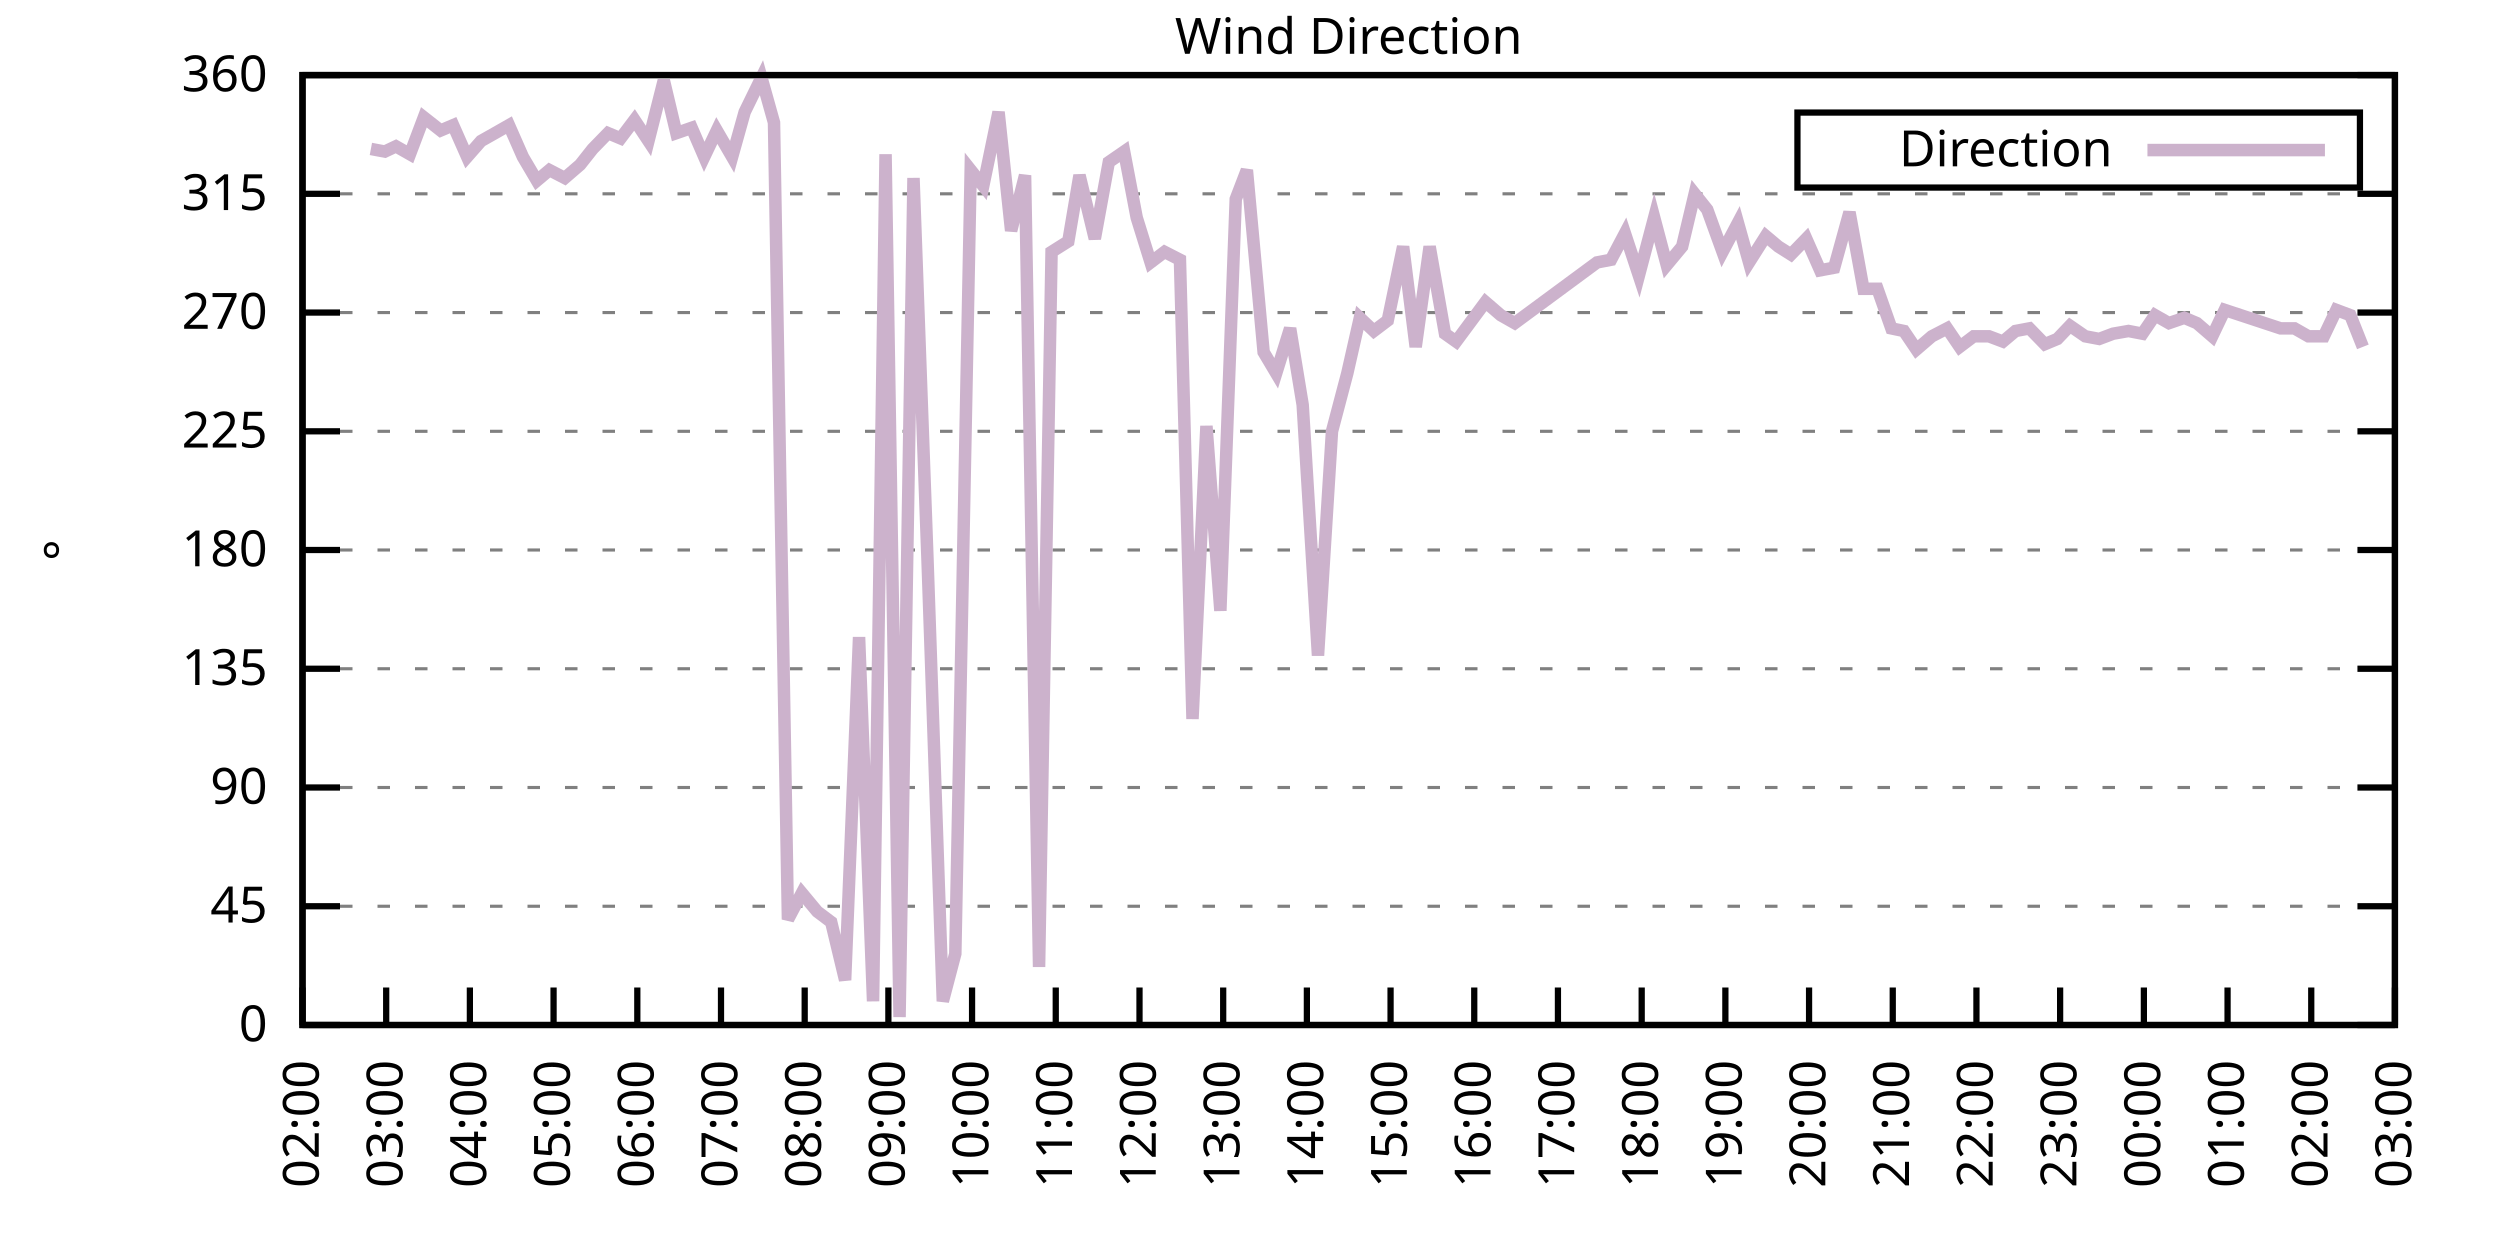
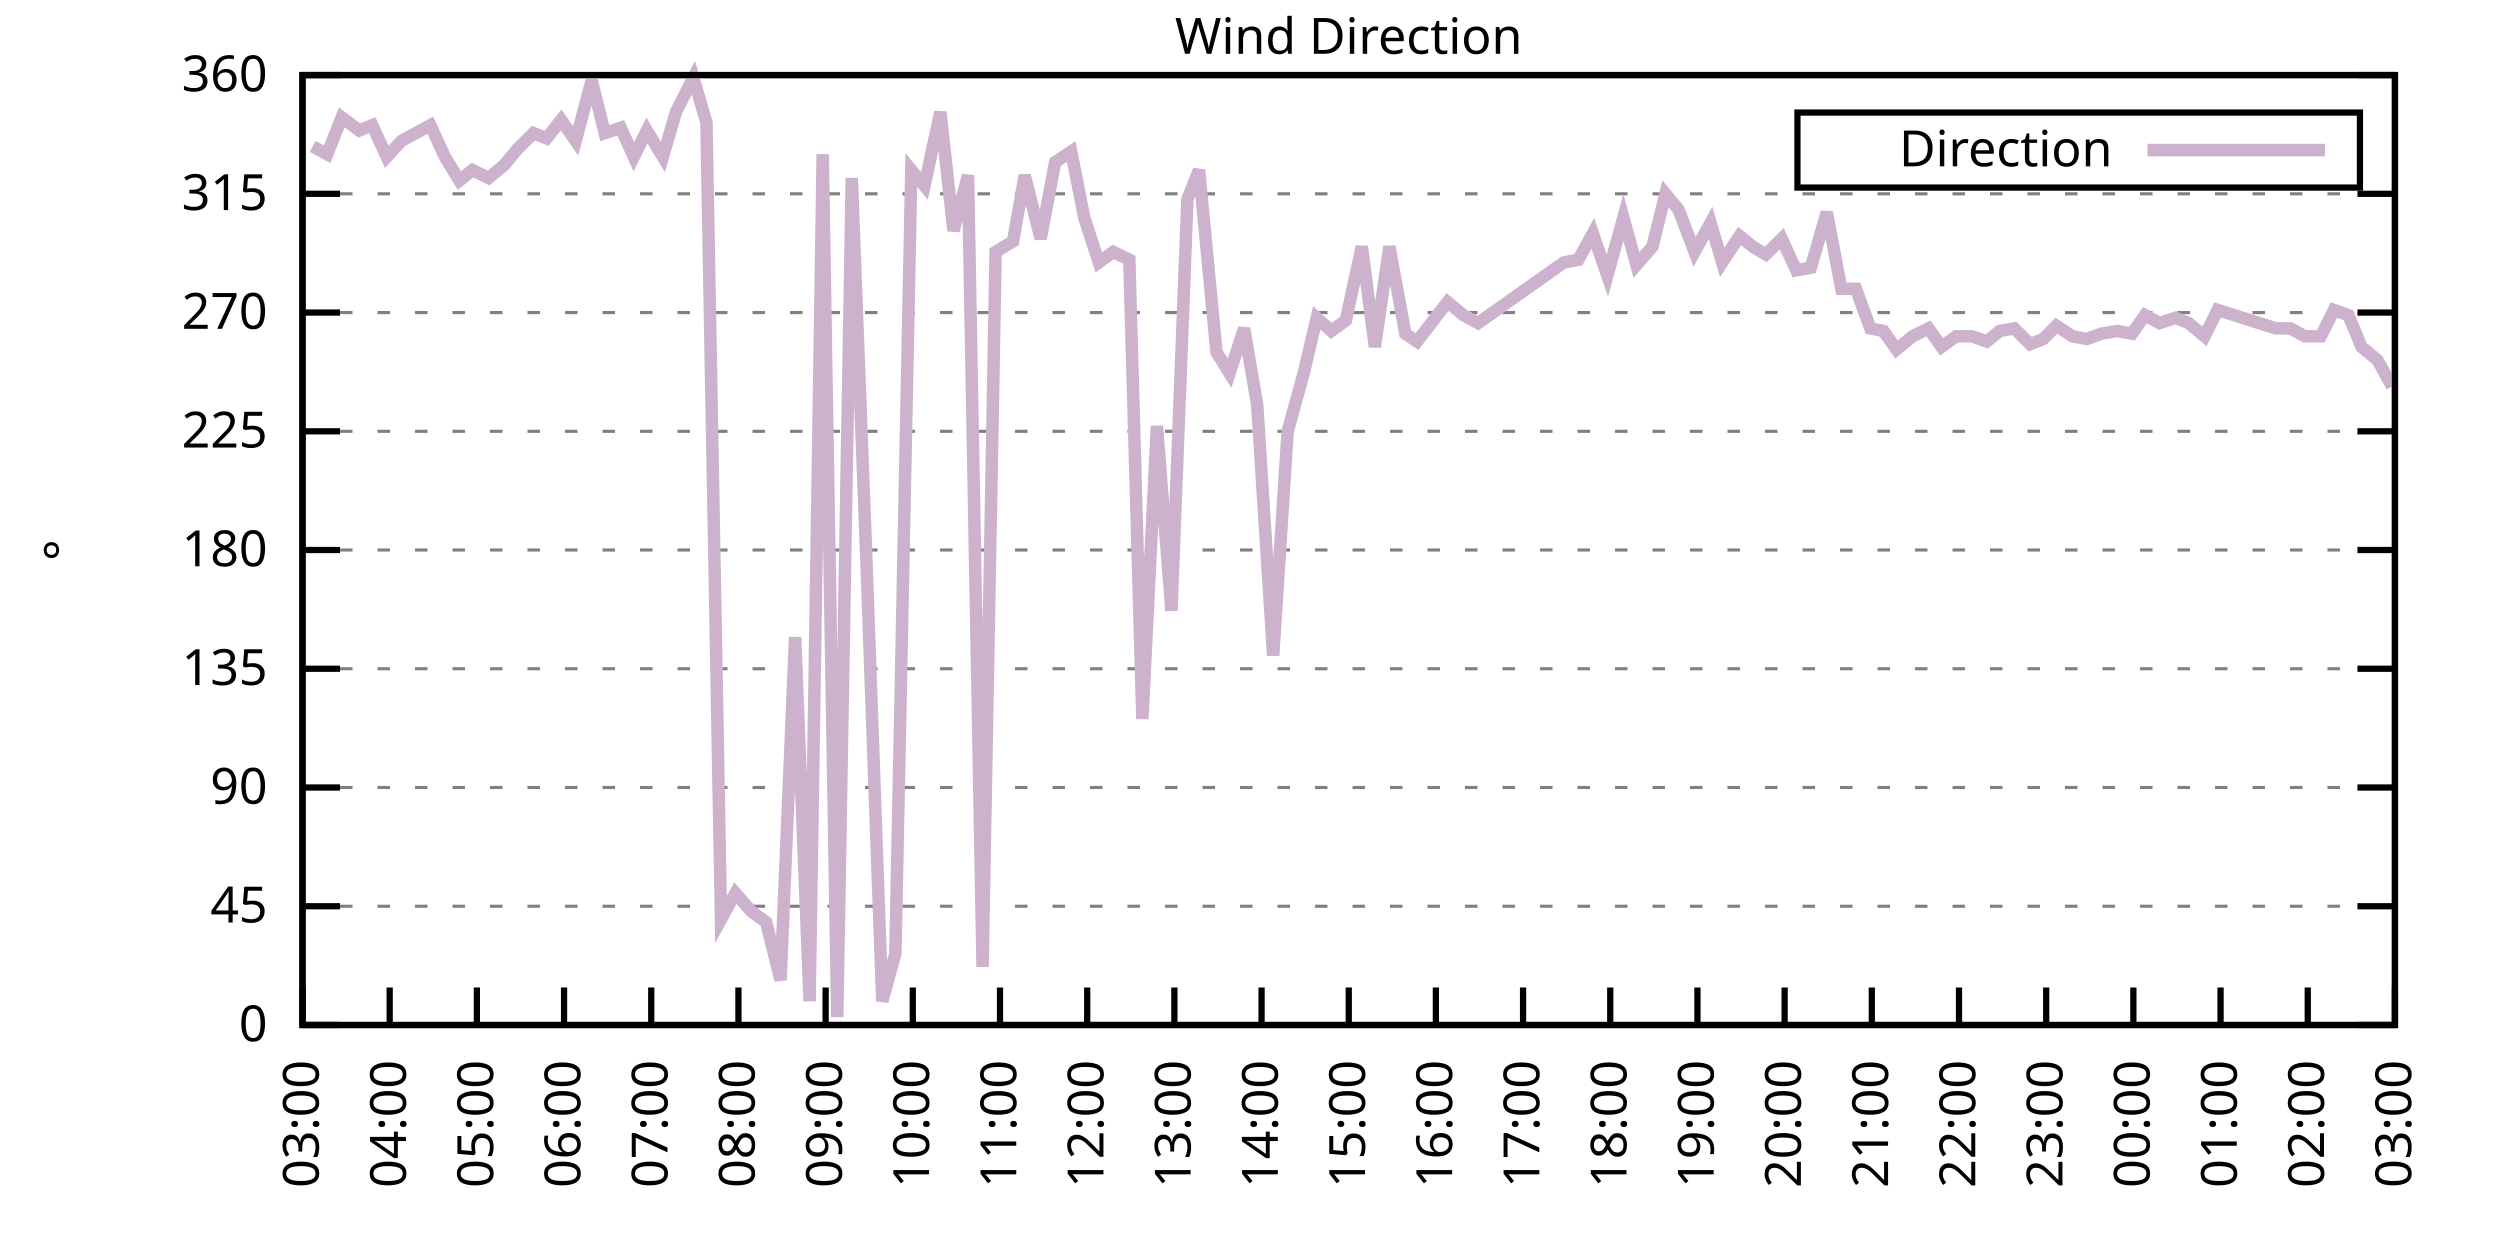
<svg xmlns="http://www.w3.org/2000/svg" xmlns:xlink="http://www.w3.org/1999/xlink" width="400" height="200" viewBox="0 0 400 200">
  <g id="gnuplot_canvas">
    <rect x="0" y="0" width="400" height="200" fill="none" />
    <defs>
      <circle id="gpDot" r="0.5" stroke-width="0.5" stroke="currentColor" />
      <path id="gpPt0" stroke-width="0.333" stroke="currentColor" d="M-1,0 h2 M0,-1 v2" />
      <path id="gpPt1" stroke-width="0.333" stroke="currentColor" d="M-1,-1 L1,1 M1,-1 L-1,1" />
      <path id="gpPt2" stroke-width="0.333" stroke="currentColor" d="M-1,0 L1,0 M0,-1 L0,1 M-1,-1 L1,1 M-1,1 L1,-1" />
      <rect id="gpPt3" stroke-width="0.333" stroke="currentColor" x="-1" y="-1" width="2" height="2" />
      <rect id="gpPt4" stroke-width="0.333" stroke="currentColor" fill="currentColor" x="-1" y="-1" width="2" height="2" />
      <circle id="gpPt5" stroke-width="0.333" stroke="currentColor" cx="0" cy="0" r="1" />
      <use xlink:href="#gpPt5" id="gpPt6" fill="currentColor" stroke="none" />
      <path id="gpPt7" stroke-width="0.333" stroke="currentColor" d="M0,-1.33 L-1.33,0.67 L1.33,0.67 z" />
      <use xlink:href="#gpPt7" id="gpPt8" fill="currentColor" stroke="none" />
      <use xlink:href="#gpPt7" id="gpPt9" stroke="currentColor" transform="rotate(180)" />
      <use xlink:href="#gpPt9" id="gpPt10" fill="currentColor" stroke="none" />
      <use xlink:href="#gpPt3" id="gpPt11" stroke="currentColor" transform="rotate(45)" />
      <use xlink:href="#gpPt11" id="gpPt12" fill="currentColor" stroke="none" />
      <path id="gpPt13" stroke-width="0.333" stroke="currentColor" d="M0,1.330 L1.265,0.411 L0.782,-1.067 L-0.782,-1.076 L-1.265,0.411 z" />
      <use xlink:href="#gpPt13" id="gpPt14" fill="currentColor" stroke="none" />
      <filter id="textbox" filterUnits="objectBoundingBox" x="0" y="0" height="1" width="1">
        <feFlood flood-color="white" flood-opacity="1" result="bgnd" />
        <feComposite in="SourceGraphic" in2="bgnd" operator="atop" />
      </filter>
      <filter id="greybox" filterUnits="objectBoundingBox" x="0" y="0" height="1" width="1">
        <feFlood flood-color="lightgrey" flood-opacity="1" result="grey" />
        <feComposite in="SourceGraphic" in2="grey" operator="atop" />
      </filter>
    </defs>
    <g fill="none" color="white" stroke="currentColor" stroke-width="1.00" stroke-linecap="butt" stroke-linejoin="miter">
</g>
    <g fill="none" color="black" stroke="currentColor" stroke-width="1.00" stroke-linecap="butt" stroke-linejoin="miter">
      <g stroke="none" shape-rendering="crispEdges">
        <polygon fill="rgb(255, 255, 255)" points="48.40,164.00 383.18,164.00 383.18,12.02 48.40,12.02 " />
      </g>
    </g>
    <g fill="none" color="black" stroke="currentColor" stroke-width="1.00" stroke-linecap="butt" stroke-linejoin="miter">
</g>
    <g fill="none" color="black" stroke="black" stroke-width="0.50" stroke-linecap="butt" stroke-linejoin="miter">
</g>
    <g fill="none" color="gray" stroke="currentColor" stroke-width="0.50" stroke-linecap="butt" stroke-linejoin="miter">
      <path stroke="gray" stroke-dasharray="2,4" class="gridline" d="M48.40,164.00 L383.19,164.00  " />
    </g>
    <g fill="none" color="gray" stroke="gray" stroke-width="1.00" stroke-linecap="butt" stroke-linejoin="miter">
</g>
    <g fill="none" color="black" stroke="currentColor" stroke-width="1.00" stroke-linecap="butt" stroke-linejoin="miter">
      <path stroke="black" d="M48.40,164.00 L54.40,164.00 M383.19,164.00 L377.19,164.00  " />
      <g transform="translate(42.80,166.60)" stroke="none" fill="black" font-family="Sans" font-size="8.00" text-anchor="end">
        <text>
          <tspan font-family="Sans"> 0</tspan>
        </text>
      </g>
    </g>
    <g fill="none" color="black" stroke="currentColor" stroke-width="1.00" stroke-linecap="butt" stroke-linejoin="miter">
</g>
    <g fill="none" color="black" stroke="black" stroke-width="0.50" stroke-linecap="butt" stroke-linejoin="miter">
</g>
    <g fill="none" color="gray" stroke="currentColor" stroke-width="0.50" stroke-linecap="butt" stroke-linejoin="miter">
      <path stroke="gray" stroke-dasharray="2,4" class="gridline" d="M48.40,145.00 L383.19,145.00  " />
    </g>
    <g fill="none" color="gray" stroke="gray" stroke-width="1.00" stroke-linecap="butt" stroke-linejoin="miter">
</g>
    <g fill="none" color="black" stroke="currentColor" stroke-width="1.00" stroke-linecap="butt" stroke-linejoin="miter">
      <path stroke="black" d="M48.40,145.00 L54.40,145.00 M383.19,145.00 L377.19,145.00  " />
      <g transform="translate(42.80,147.60)" stroke="none" fill="black" font-family="Sans" font-size="8.00" text-anchor="end">
        <text>
          <tspan font-family="Sans"> 45</tspan>
        </text>
      </g>
    </g>
    <g fill="none" color="black" stroke="currentColor" stroke-width="1.00" stroke-linecap="butt" stroke-linejoin="miter">
</g>
    <g fill="none" color="black" stroke="black" stroke-width="0.50" stroke-linecap="butt" stroke-linejoin="miter">
</g>
    <g fill="none" color="gray" stroke="currentColor" stroke-width="0.50" stroke-linecap="butt" stroke-linejoin="miter">
      <path stroke="gray" stroke-dasharray="2,4" class="gridline" d="M48.40,126.00 L383.19,126.00  " />
    </g>
    <g fill="none" color="gray" stroke="gray" stroke-width="1.00" stroke-linecap="butt" stroke-linejoin="miter">
</g>
    <g fill="none" color="black" stroke="currentColor" stroke-width="1.00" stroke-linecap="butt" stroke-linejoin="miter">
      <path stroke="black" d="M48.40,126.00 L54.40,126.00 M383.19,126.00 L377.19,126.00  " />
      <g transform="translate(42.80,128.60)" stroke="none" fill="black" font-family="Sans" font-size="8.00" text-anchor="end">
        <text>
          <tspan font-family="Sans"> 90</tspan>
        </text>
      </g>
    </g>
    <g fill="none" color="black" stroke="currentColor" stroke-width="1.00" stroke-linecap="butt" stroke-linejoin="miter">
</g>
    <g fill="none" color="black" stroke="black" stroke-width="0.50" stroke-linecap="butt" stroke-linejoin="miter">
</g>
    <g fill="none" color="gray" stroke="currentColor" stroke-width="0.50" stroke-linecap="butt" stroke-linejoin="miter">
      <path stroke="gray" stroke-dasharray="2,4" class="gridline" d="M48.40,107.00 L383.19,107.00  " />
    </g>
    <g fill="none" color="gray" stroke="gray" stroke-width="1.00" stroke-linecap="butt" stroke-linejoin="miter">
</g>
    <g fill="none" color="black" stroke="currentColor" stroke-width="1.00" stroke-linecap="butt" stroke-linejoin="miter">
      <path stroke="black" d="M48.40,107.00 L54.40,107.00 M383.19,107.00 L377.19,107.00  " />
      <g transform="translate(42.80,109.60)" stroke="none" fill="black" font-family="Sans" font-size="8.00" text-anchor="end">
        <text>
          <tspan font-family="Sans"> 135</tspan>
        </text>
      </g>
    </g>
    <g fill="none" color="black" stroke="currentColor" stroke-width="1.00" stroke-linecap="butt" stroke-linejoin="miter">
</g>
    <g fill="none" color="black" stroke="black" stroke-width="0.50" stroke-linecap="butt" stroke-linejoin="miter">
</g>
    <g fill="none" color="gray" stroke="currentColor" stroke-width="0.50" stroke-linecap="butt" stroke-linejoin="miter">
      <path stroke="gray" stroke-dasharray="2,4" class="gridline" d="M48.40,88.00 L383.19,88.00  " />
    </g>
    <g fill="none" color="gray" stroke="gray" stroke-width="1.00" stroke-linecap="butt" stroke-linejoin="miter">
</g>
    <g fill="none" color="black" stroke="currentColor" stroke-width="1.00" stroke-linecap="butt" stroke-linejoin="miter">
      <path stroke="black" d="M48.40,88.00 L54.40,88.00 M383.19,88.00 L377.19,88.00  " />
      <g transform="translate(42.80,90.60)" stroke="none" fill="black" font-family="Sans" font-size="8.00" text-anchor="end">
        <text>
          <tspan font-family="Sans"> 180</tspan>
        </text>
      </g>
    </g>
    <g fill="none" color="black" stroke="currentColor" stroke-width="1.00" stroke-linecap="butt" stroke-linejoin="miter">
</g>
    <g fill="none" color="black" stroke="black" stroke-width="0.50" stroke-linecap="butt" stroke-linejoin="miter">
</g>
    <g fill="none" color="gray" stroke="currentColor" stroke-width="0.50" stroke-linecap="butt" stroke-linejoin="miter">
      <path stroke="gray" stroke-dasharray="2,4" class="gridline" d="M48.40,69.01 L383.19,69.01  " />
    </g>
    <g fill="none" color="gray" stroke="gray" stroke-width="1.00" stroke-linecap="butt" stroke-linejoin="miter">
</g>
    <g fill="none" color="black" stroke="currentColor" stroke-width="1.00" stroke-linecap="butt" stroke-linejoin="miter">
      <path stroke="black" d="M48.40,69.01 L54.40,69.01 M383.19,69.01 L377.19,69.01  " />
      <g transform="translate(42.80,71.61)" stroke="none" fill="black" font-family="Sans" font-size="8.00" text-anchor="end">
        <text>
          <tspan font-family="Sans"> 225</tspan>
        </text>
      </g>
    </g>
    <g fill="none" color="black" stroke="currentColor" stroke-width="1.00" stroke-linecap="butt" stroke-linejoin="miter">
</g>
    <g fill="none" color="black" stroke="black" stroke-width="0.50" stroke-linecap="butt" stroke-linejoin="miter">
</g>
    <g fill="none" color="gray" stroke="currentColor" stroke-width="0.50" stroke-linecap="butt" stroke-linejoin="miter">
      <path stroke="gray" stroke-dasharray="2,4" class="gridline" d="M48.40,50.01 L383.19,50.01  " />
    </g>
    <g fill="none" color="gray" stroke="gray" stroke-width="1.00" stroke-linecap="butt" stroke-linejoin="miter">
</g>
    <g fill="none" color="black" stroke="currentColor" stroke-width="1.00" stroke-linecap="butt" stroke-linejoin="miter">
      <path stroke="black" d="M48.40,50.01 L54.40,50.01 M383.19,50.01 L377.19,50.01  " />
      <g transform="translate(42.80,52.61)" stroke="none" fill="black" font-family="Sans" font-size="8.00" text-anchor="end">
        <text>
          <tspan font-family="Sans"> 270</tspan>
        </text>
      </g>
    </g>
    <g fill="none" color="black" stroke="currentColor" stroke-width="1.00" stroke-linecap="butt" stroke-linejoin="miter">
</g>
    <g fill="none" color="black" stroke="black" stroke-width="0.50" stroke-linecap="butt" stroke-linejoin="miter">
</g>
    <g fill="none" color="gray" stroke="currentColor" stroke-width="0.50" stroke-linecap="butt" stroke-linejoin="miter">
      <path stroke="gray" stroke-dasharray="2,4" class="gridline" d="M48.40,31.01 L383.19,31.01  " />
    </g>
    <g fill="none" color="gray" stroke="gray" stroke-width="1.00" stroke-linecap="butt" stroke-linejoin="miter">
</g>
    <g fill="none" color="black" stroke="currentColor" stroke-width="1.00" stroke-linecap="butt" stroke-linejoin="miter">
      <path stroke="black" d="M48.40,31.01 L54.40,31.01 M383.19,31.01 L377.19,31.01  " />
      <g transform="translate(42.80,33.61)" stroke="none" fill="black" font-family="Sans" font-size="8.00" text-anchor="end">
        <text>
          <tspan font-family="Sans"> 315</tspan>
        </text>
      </g>
    </g>
    <g fill="none" color="black" stroke="currentColor" stroke-width="1.00" stroke-linecap="butt" stroke-linejoin="miter">
</g>
    <g fill="none" color="black" stroke="black" stroke-width="0.50" stroke-linecap="butt" stroke-linejoin="miter">
</g>
    <g fill="none" color="gray" stroke="currentColor" stroke-width="0.50" stroke-linecap="butt" stroke-linejoin="miter">
      <path stroke="gray" stroke-dasharray="2,4" class="gridline" d="M48.40,12.01 L383.19,12.01  " />
    </g>
    <g fill="none" color="gray" stroke="gray" stroke-width="1.00" stroke-linecap="butt" stroke-linejoin="miter">
</g>
    <g fill="none" color="black" stroke="currentColor" stroke-width="1.00" stroke-linecap="butt" stroke-linejoin="miter">
      <path stroke="black" d="M48.40,12.01 L54.40,12.01 M383.19,12.01 L377.19,12.01  " />
      <g transform="translate(42.80,14.61)" stroke="none" fill="black" font-family="Sans" font-size="8.00" text-anchor="end">
        <text>
          <tspan font-family="Sans"> 360</tspan>
        </text>
      </g>
    </g>
    <g fill="none" color="black" stroke="currentColor" stroke-width="1.00" stroke-linecap="butt" stroke-linejoin="miter">
      <path stroke="black" d="M48.40,164.00 L48.40,158.00  " />
      <g transform="translate(51.00,169.60) rotate(270.00)" stroke="none" fill="black" font-family="Sans" font-size="8.00" text-anchor="end">
        <text>
-           <tspan font-family="Sans">02:00</tspan>
-         </text>
-       </g>
-     </g>
-     <g fill="none" color="black" stroke="currentColor" stroke-width="1.00" stroke-linecap="butt" stroke-linejoin="miter">
-       <path stroke="black" d="M61.79,164.00 L61.79,158.00  " />
-       <g transform="translate(64.39,169.60) rotate(270.00)" stroke="none" fill="black" font-family="Sans" font-size="8.00" text-anchor="end">
-         <text>
          <tspan font-family="Sans">03:00</tspan>
        </text>
      </g>
    </g>
    <g fill="none" color="black" stroke="currentColor" stroke-width="1.00" stroke-linecap="butt" stroke-linejoin="miter">
-       <path stroke="black" d="M75.18,164.00 L75.18,158.00  " />
-       <g transform="translate(77.78,169.60) rotate(270.00)" stroke="none" fill="black" font-family="Sans" font-size="8.00" text-anchor="end">
+       <path stroke="black" d="M62.35,164.00 L62.35,158.00  " />
+       <g transform="translate(64.95,169.60) rotate(270.00)" stroke="none" fill="black" font-family="Sans" font-size="8.00" text-anchor="end">
        <text>
          <tspan font-family="Sans">04:00</tspan>
        </text>
      </g>
    </g>
    <g fill="none" color="black" stroke="currentColor" stroke-width="1.00" stroke-linecap="butt" stroke-linejoin="miter">
-       <path stroke="black" d="M88.57,164.00 L88.57,158.00  " />
-       <g transform="translate(91.17,169.60) rotate(270.00)" stroke="none" fill="black" font-family="Sans" font-size="8.00" text-anchor="end">
+       <path stroke="black" d="M76.30,164.00 L76.30,158.00  " />
+       <g transform="translate(78.90,169.60) rotate(270.00)" stroke="none" fill="black" font-family="Sans" font-size="8.00" text-anchor="end">
        <text>
          <tspan font-family="Sans">05:00</tspan>
        </text>
      </g>
    </g>
    <g fill="none" color="black" stroke="currentColor" stroke-width="1.00" stroke-linecap="butt" stroke-linejoin="miter">
-       <path stroke="black" d="M101.97,164.00 L101.97,158.00  " />
-       <g transform="translate(104.57,169.60) rotate(270.00)" stroke="none" fill="black" font-family="Sans" font-size="8.00" text-anchor="end">
+       <path stroke="black" d="M90.25,164.00 L90.25,158.00  " />
+       <g transform="translate(92.85,169.60) rotate(270.00)" stroke="none" fill="black" font-family="Sans" font-size="8.00" text-anchor="end">
        <text>
          <tspan font-family="Sans">06:00</tspan>
        </text>
      </g>
    </g>
    <g fill="none" color="black" stroke="currentColor" stroke-width="1.00" stroke-linecap="butt" stroke-linejoin="miter">
-       <path stroke="black" d="M115.36,164.00 L115.36,158.00  " />
-       <g transform="translate(117.96,169.60) rotate(270.00)" stroke="none" fill="black" font-family="Sans" font-size="8.00" text-anchor="end">
+       <path stroke="black" d="M104.20,164.00 L104.20,158.00  " />
+       <g transform="translate(106.80,169.60) rotate(270.00)" stroke="none" fill="black" font-family="Sans" font-size="8.00" text-anchor="end">
        <text>
          <tspan font-family="Sans">07:00</tspan>
        </text>
      </g>
    </g>
    <g fill="none" color="black" stroke="currentColor" stroke-width="1.00" stroke-linecap="butt" stroke-linejoin="miter">
-       <path stroke="black" d="M128.75,164.00 L128.75,158.00  " />
-       <g transform="translate(131.35,169.60) rotate(270.00)" stroke="none" fill="black" font-family="Sans" font-size="8.00" text-anchor="end">
+       <path stroke="black" d="M118.15,164.00 L118.15,158.00  " />
+       <g transform="translate(120.75,169.60) rotate(270.00)" stroke="none" fill="black" font-family="Sans" font-size="8.00" text-anchor="end">
        <text>
          <tspan font-family="Sans">08:00</tspan>
        </text>
      </g>
    </g>
    <g fill="none" color="black" stroke="currentColor" stroke-width="1.00" stroke-linecap="butt" stroke-linejoin="miter">
-       <path stroke="black" d="M142.14,164.00 L142.14,158.00  " />
-       <g transform="translate(144.74,169.60) rotate(270.00)" stroke="none" fill="black" font-family="Sans" font-size="8.00" text-anchor="end">
+       <path stroke="black" d="M132.10,164.00 L132.10,158.00  " />
+       <g transform="translate(134.70,169.60) rotate(270.00)" stroke="none" fill="black" font-family="Sans" font-size="8.00" text-anchor="end">
        <text>
          <tspan font-family="Sans">09:00</tspan>
        </text>
      </g>
    </g>
    <g fill="none" color="black" stroke="currentColor" stroke-width="1.00" stroke-linecap="butt" stroke-linejoin="miter">
-       <path stroke="black" d="M155.53,164.00 L155.53,158.00  " />
-       <g transform="translate(158.13,169.60) rotate(270.00)" stroke="none" fill="black" font-family="Sans" font-size="8.00" text-anchor="end">
+       <path stroke="black" d="M146.05,164.00 L146.05,158.00  " />
+       <g transform="translate(148.65,169.60) rotate(270.00)" stroke="none" fill="black" font-family="Sans" font-size="8.00" text-anchor="end">
        <text>
          <tspan font-family="Sans">10:00</tspan>
        </text>
      </g>
    </g>
    <g fill="none" color="black" stroke="currentColor" stroke-width="1.00" stroke-linecap="butt" stroke-linejoin="miter">
-       <path stroke="black" d="M168.92,164.00 L168.92,158.00  " />
-       <g transform="translate(171.52,169.60) rotate(270.00)" stroke="none" fill="black" font-family="Sans" font-size="8.00" text-anchor="end">
+       <path stroke="black" d="M160.00,164.00 L160.00,158.00  " />
+       <g transform="translate(162.60,169.60) rotate(270.00)" stroke="none" fill="black" font-family="Sans" font-size="8.00" text-anchor="end">
        <text>
          <tspan font-family="Sans">11:00</tspan>
        </text>
      </g>
    </g>
    <g fill="none" color="black" stroke="currentColor" stroke-width="1.00" stroke-linecap="butt" stroke-linejoin="miter">
-       <path stroke="black" d="M182.32,164.00 L182.32,158.00  " />
-       <g transform="translate(184.92,169.60) rotate(270.00)" stroke="none" fill="black" font-family="Sans" font-size="8.00" text-anchor="end">
+       <path stroke="black" d="M173.95,164.00 L173.95,158.00  " />
+       <g transform="translate(176.55,169.60) rotate(270.00)" stroke="none" fill="black" font-family="Sans" font-size="8.00" text-anchor="end">
        <text>
          <tspan font-family="Sans">12:00</tspan>
        </text>
      </g>
    </g>
    <g fill="none" color="black" stroke="currentColor" stroke-width="1.00" stroke-linecap="butt" stroke-linejoin="miter">
-       <path stroke="black" d="M195.71,164.00 L195.71,158.00  " />
-       <g transform="translate(198.31,169.60) rotate(270.00)" stroke="none" fill="black" font-family="Sans" font-size="8.00" text-anchor="end">
+       <path stroke="black" d="M187.90,164.00 L187.90,158.00  " />
+       <g transform="translate(190.50,169.60) rotate(270.00)" stroke="none" fill="black" font-family="Sans" font-size="8.00" text-anchor="end">
        <text>
          <tspan font-family="Sans">13:00</tspan>
        </text>
      </g>
    </g>
    <g fill="none" color="black" stroke="currentColor" stroke-width="1.00" stroke-linecap="butt" stroke-linejoin="miter">
-       <path stroke="black" d="M209.10,164.00 L209.10,158.00  " />
-       <g transform="translate(211.70,169.60) rotate(270.00)" stroke="none" fill="black" font-family="Sans" font-size="8.00" text-anchor="end">
+       <path stroke="black" d="M201.85,164.00 L201.85,158.00  " />
+       <g transform="translate(204.45,169.60) rotate(270.00)" stroke="none" fill="black" font-family="Sans" font-size="8.00" text-anchor="end">
        <text>
          <tspan font-family="Sans">14:00</tspan>
        </text>
      </g>
    </g>
    <g fill="none" color="black" stroke="currentColor" stroke-width="1.00" stroke-linecap="butt" stroke-linejoin="miter">
-       <path stroke="black" d="M222.49,164.00 L222.49,158.00  " />
-       <g transform="translate(225.09,169.60) rotate(270.00)" stroke="none" fill="black" font-family="Sans" font-size="8.00" text-anchor="end">
+       <path stroke="black" d="M215.80,164.00 L215.80,158.00  " />
+       <g transform="translate(218.40,169.60) rotate(270.00)" stroke="none" fill="black" font-family="Sans" font-size="8.00" text-anchor="end">
        <text>
          <tspan font-family="Sans">15:00</tspan>
        </text>
      </g>
    </g>
    <g fill="none" color="black" stroke="currentColor" stroke-width="1.00" stroke-linecap="butt" stroke-linejoin="miter">
-       <path stroke="black" d="M235.88,164.00 L235.88,158.00  " />
-       <g transform="translate(238.48,169.60) rotate(270.00)" stroke="none" fill="black" font-family="Sans" font-size="8.00" text-anchor="end">
+       <path stroke="black" d="M229.74,164.00 L229.74,158.00  " />
+       <g transform="translate(232.34,169.60) rotate(270.00)" stroke="none" fill="black" font-family="Sans" font-size="8.00" text-anchor="end">
        <text>
          <tspan font-family="Sans">16:00</tspan>
        </text>
      </g>
    </g>
    <g fill="none" color="black" stroke="currentColor" stroke-width="1.00" stroke-linecap="butt" stroke-linejoin="miter">
-       <path stroke="black" d="M249.27,164.00 L249.27,158.00  " />
-       <g transform="translate(251.87,169.60) rotate(270.00)" stroke="none" fill="black" font-family="Sans" font-size="8.00" text-anchor="end">
+       <path stroke="black" d="M243.69,164.00 L243.69,158.00  " />
+       <g transform="translate(246.29,169.60) rotate(270.00)" stroke="none" fill="black" font-family="Sans" font-size="8.00" text-anchor="end">
        <text>
          <tspan font-family="Sans">17:00</tspan>
        </text>
      </g>
    </g>
    <g fill="none" color="black" stroke="currentColor" stroke-width="1.00" stroke-linecap="butt" stroke-linejoin="miter">
-       <path stroke="black" d="M262.67,164.00 L262.67,158.00  " />
-       <g transform="translate(265.27,169.60) rotate(270.00)" stroke="none" fill="black" font-family="Sans" font-size="8.00" text-anchor="end">
+       <path stroke="black" d="M257.64,164.00 L257.64,158.00  " />
+       <g transform="translate(260.24,169.60) rotate(270.00)" stroke="none" fill="black" font-family="Sans" font-size="8.00" text-anchor="end">
        <text>
          <tspan font-family="Sans">18:00</tspan>
        </text>
      </g>
    </g>
    <g fill="none" color="black" stroke="currentColor" stroke-width="1.00" stroke-linecap="butt" stroke-linejoin="miter">
-       <path stroke="black" d="M276.06,164.00 L276.06,158.00  " />
-       <g transform="translate(278.66,169.60) rotate(270.00)" stroke="none" fill="black" font-family="Sans" font-size="8.00" text-anchor="end">
+       <path stroke="black" d="M271.59,164.00 L271.59,158.00  " />
+       <g transform="translate(274.19,169.60) rotate(270.00)" stroke="none" fill="black" font-family="Sans" font-size="8.00" text-anchor="end">
        <text>
          <tspan font-family="Sans">19:00</tspan>
        </text>
      </g>
    </g>
    <g fill="none" color="black" stroke="currentColor" stroke-width="1.00" stroke-linecap="butt" stroke-linejoin="miter">
-       <path stroke="black" d="M289.45,164.00 L289.45,158.00  " />
-       <g transform="translate(292.05,169.60) rotate(270.00)" stroke="none" fill="black" font-family="Sans" font-size="8.00" text-anchor="end">
+       <path stroke="black" d="M285.54,164.00 L285.54,158.00  " />
+       <g transform="translate(288.14,169.60) rotate(270.00)" stroke="none" fill="black" font-family="Sans" font-size="8.00" text-anchor="end">
        <text>
          <tspan font-family="Sans">20:00</tspan>
        </text>
      </g>
    </g>
    <g fill="none" color="black" stroke="currentColor" stroke-width="1.00" stroke-linecap="butt" stroke-linejoin="miter">
-       <path stroke="black" d="M302.84,164.00 L302.84,158.00  " />
-       <g transform="translate(305.44,169.60) rotate(270.00)" stroke="none" fill="black" font-family="Sans" font-size="8.00" text-anchor="end">
+       <path stroke="black" d="M299.49,164.00 L299.49,158.00  " />
+       <g transform="translate(302.09,169.60) rotate(270.00)" stroke="none" fill="black" font-family="Sans" font-size="8.00" text-anchor="end">
        <text>
          <tspan font-family="Sans">21:00</tspan>
        </text>
      </g>
    </g>
    <g fill="none" color="black" stroke="currentColor" stroke-width="1.00" stroke-linecap="butt" stroke-linejoin="miter">
-       <path stroke="black" d="M316.23,164.00 L316.23,158.00  " />
-       <g transform="translate(318.83,169.60) rotate(270.00)" stroke="none" fill="black" font-family="Sans" font-size="8.00" text-anchor="end">
+       <path stroke="black" d="M313.44,164.00 L313.44,158.00  " />
+       <g transform="translate(316.04,169.60) rotate(270.00)" stroke="none" fill="black" font-family="Sans" font-size="8.00" text-anchor="end">
        <text>
          <tspan font-family="Sans">22:00</tspan>
        </text>
      </g>
    </g>
    <g fill="none" color="black" stroke="currentColor" stroke-width="1.00" stroke-linecap="butt" stroke-linejoin="miter">
-       <path stroke="black" d="M329.62,164.00 L329.62,158.00  " />
-       <g transform="translate(332.22,169.60) rotate(270.00)" stroke="none" fill="black" font-family="Sans" font-size="8.00" text-anchor="end">
+       <path stroke="black" d="M327.39,164.00 L327.39,158.00  " />
+       <g transform="translate(329.99,169.60) rotate(270.00)" stroke="none" fill="black" font-family="Sans" font-size="8.00" text-anchor="end">
        <text>
          <tspan font-family="Sans">23:00</tspan>
        </text>
      </g>
    </g>
    <g fill="none" color="black" stroke="currentColor" stroke-width="1.00" stroke-linecap="butt" stroke-linejoin="miter">
-       <path stroke="black" d="M343.02,164.00 L343.02,158.00  " />
-       <g transform="translate(345.62,169.60) rotate(270.00)" stroke="none" fill="black" font-family="Sans" font-size="8.00" text-anchor="end">
+       <path stroke="black" d="M341.34,164.00 L341.34,158.00  " />
+       <g transform="translate(343.94,169.60) rotate(270.00)" stroke="none" fill="black" font-family="Sans" font-size="8.00" text-anchor="end">
        <text>
          <tspan font-family="Sans">00:00</tspan>
        </text>
      </g>
    </g>
    <g fill="none" color="black" stroke="currentColor" stroke-width="1.00" stroke-linecap="butt" stroke-linejoin="miter">
-       <path stroke="black" d="M356.41,164.00 L356.41,158.00  " />
-       <g transform="translate(359.01,169.60) rotate(270.00)" stroke="none" fill="black" font-family="Sans" font-size="8.00" text-anchor="end">
+       <path stroke="black" d="M355.29,164.00 L355.29,158.00  " />
+       <g transform="translate(357.89,169.60) rotate(270.00)" stroke="none" fill="black" font-family="Sans" font-size="8.00" text-anchor="end">
        <text>
          <tspan font-family="Sans">01:00</tspan>
        </text>
      </g>
    </g>
    <g fill="none" color="black" stroke="currentColor" stroke-width="1.00" stroke-linecap="butt" stroke-linejoin="miter">
-       <path stroke="black" d="M369.80,164.00 L369.80,158.00  " />
-       <g transform="translate(372.40,169.60) rotate(270.00)" stroke="none" fill="black" font-family="Sans" font-size="8.00" text-anchor="end">
+       <path stroke="black" d="M369.24,164.00 L369.24,158.00  " />
+       <g transform="translate(371.84,169.60) rotate(270.00)" stroke="none" fill="black" font-family="Sans" font-size="8.00" text-anchor="end">
        <text>
          <tspan font-family="Sans">02:00</tspan>
        </text>
      </g>
    </g>
    <g fill="none" color="black" stroke="currentColor" stroke-width="1.00" stroke-linecap="butt" stroke-linejoin="miter">
      <path stroke="black" d="M383.19,164.00 L383.19,158.00  " />
      <g transform="translate(385.79,169.60) rotate(270.00)" stroke="none" fill="black" font-family="Sans" font-size="8.00" text-anchor="end">
        <text>
          <tspan font-family="Sans">03:00</tspan>
        </text>
      </g>
    </g>
    <g fill="none" color="black" stroke="currentColor" stroke-width="1.00" stroke-linecap="butt" stroke-linejoin="miter">
</g>
    <g fill="none" color="black" stroke="currentColor" stroke-width="1.00" stroke-linecap="butt" stroke-linejoin="miter">
      <path stroke="black" d="M48.40,12.01 L48.40,164.00 L383.19,164.00 L383.19,12.01 L48.40,12.01 Z  " />
    </g>
    <g fill="none" color="black" stroke="currentColor" stroke-width="1.00" stroke-linecap="butt" stroke-linejoin="miter">
</g>
    <g fill="none" color="black" stroke="currentColor" stroke-width="1.00" stroke-linecap="butt" stroke-linejoin="miter">
      <path stroke="black" d="M287.59,30.01 L287.59,18.01 L377.59,18.01 L377.59,30.01 L287.59,30.01 Z  " />
    </g>
    <g id="Wind_direction_plot_1">
      <g fill="none" color="white" stroke="black" stroke-width="2.00" stroke-linecap="butt" stroke-linejoin="miter">
</g>
      <g fill="none" color="black" stroke="currentColor" stroke-width="2.00" stroke-linecap="butt" stroke-linejoin="miter">
        <g transform="translate(337.99,26.61)" stroke="none" fill="black" font-family="Sans" font-size="8.00" text-anchor="end">
          <text>
            <tspan font-family="Sans">Direction</tspan>
          </text>
        </g>
      </g>
      <g fill="none" color="black" stroke="currentColor" stroke-width="2.00" stroke-linecap="butt" stroke-linejoin="miter">
-         <path stroke="rgb(204, 178, 204)" d="M343.59,24.01 L371.99,24.01 M59.34,23.83 L61.57,24.25 L63.35,23.41 L65.59,24.68 L67.82,18.77 L70.50,20.88   L72.50,20.03 L74.74,25.10 L76.97,22.56 L79.20,21.30 L81.43,20.03 L83.66,25.10 L85.90,28.90 L87.91,27.21   L90.36,28.48 L92.82,26.36 L94.82,23.83 L97.28,21.30 L99.29,22.14 L101.52,19.19 L103.75,22.56 L106.21,12.85   L108.22,21.30 L110.67,20.45 L112.68,25.10 L114.69,20.88 L117.14,25.10 L119.15,17.92 L121.83,12.43 L123.84,19.61   L126.07,147.11 L128.30,142.89 L130.76,145.85 L132.99,147.53 L135.22,156.82 L137.45,101.94 L139.69,160.20 L141.69,24.68   L143.93,162.73 L146.16,28.48 L148.39,89.27 L150.85,160.20 L152.85,152.60 L155.31,27.21 L157.32,29.74 L159.77,17.92   L161.78,36.92 L164.01,28.05 L166.25,154.71 L168.25,40.30 L170.93,38.61 L172.72,28.05 L175.17,38.19 L177.41,25.94   L179.86,24.25 L181.87,34.81 L184.10,41.99 L186.33,40.30 L188.79,41.56 L190.80,115.03 L193.03,68.16 L195.26,97.72   L197.72,31.85 L199.50,27.21 L202.18,56.34 L204.19,59.72 L206.42,52.54 L208.43,64.78 L210.88,104.89 L213.12,69.01   L215.57,59.72 L217.58,50.85 L219.81,52.96 L222.04,51.27 L224.50,39.45 L226.51,55.50 L228.74,39.45 L231.20,53.39   L232.98,54.65 L237.67,48.32 L240.12,50.43 L242.36,51.70 L255.52,41.99 L257.76,41.56 L259.99,37.34 L262.22,44.10   L264.67,34.81 L266.68,42.41 L269.14,39.45 L271.15,31.01 L273.16,33.54 L275.61,40.30 L278.07,35.65 L279.85,41.99   L282.53,37.76 L284.54,39.45 L286.55,40.72 L289.00,38.19 L291.23,43.25 L293.47,42.83 L295.92,33.96 L298.15,46.21   L300.39,46.21 L302.62,52.54 L304.63,52.96 L306.63,55.92 L309.09,53.81 L311.54,52.54 L313.55,55.50 L315.79,53.81   L318.24,53.81 L320.47,54.65 L322.48,52.96 L324.71,52.54 L327.17,55.07 L329.18,54.23 L331.19,52.12 L333.64,53.81   L335.87,54.23 L338.10,53.39 L340.56,52.96 L342.79,53.39 L344.80,50.43 L347.03,51.70 L349.49,50.85 L351.50,51.70   L353.95,53.81 L355.96,49.59 L364.89,52.54 L367.12,52.54 L369.35,53.81 L371.81,53.81 L373.82,49.59 L376.05,50.43   L378.06,55.50  " />
+         <path stroke="rgb(204, 178, 204)" d="M343.59,24.01 L371.99,24.01 M50.03,23.41 L52.35,24.68 L54.68,18.77 L57.47,20.88 L59.56,20.03 L61.88,25.10   L64.21,22.56 L66.53,21.30 L68.86,20.03 L71.18,25.10 L73.51,28.90 L75.60,27.21 L78.16,28.48 L80.72,26.36   L82.81,23.83 L85.37,21.30 L87.46,22.14 L89.78,19.19 L92.11,22.56 L94.67,12.85 L96.76,21.30 L99.32,20.45   L101.41,25.10 L103.50,20.88 L106.06,25.10 L108.15,17.92 L110.94,12.43 L113.03,19.61 L115.36,147.11 L117.68,142.89   L120.24,145.85 L122.57,147.53 L124.89,156.82 L127.22,101.94 L129.54,160.20 L131.63,24.68 L133.96,162.73 L136.28,28.48   L138.61,89.27 L141.16,160.20 L143.26,152.60 L145.81,27.21 L147.91,29.74 L150.46,17.92 L152.56,36.92 L154.88,28.05   L157.21,154.71 L159.30,40.30 L162.09,38.61 L163.95,28.05 L166.51,38.19 L168.83,25.94 L171.39,24.25 L173.48,34.81   L175.81,41.99 L178.13,40.30 L180.69,41.56 L182.78,115.03 L185.11,68.16 L187.43,97.72 L189.99,31.85 L191.85,27.21   L194.64,56.34 L196.73,59.72 L199.06,52.54 L201.15,64.78 L203.71,104.89 L206.03,69.01 L208.59,59.72 L210.68,50.85   L213.01,52.96 L215.33,51.27 L217.89,39.45 L219.98,55.50 L222.30,39.45 L224.86,53.39 L226.72,54.65 L231.60,48.32   L234.16,50.43 L236.49,51.70 L250.20,41.99 L252.53,41.56 L254.85,37.34 L257.18,44.10 L259.74,34.81 L261.83,42.41   L264.39,39.45 L266.48,31.01 L268.57,33.54 L271.13,40.30 L273.69,35.65 L275.55,41.99 L278.34,37.76 L280.43,39.45   L282.52,40.72 L285.08,38.19 L287.40,43.25 L289.73,42.83 L292.29,33.96 L294.61,46.21 L296.94,46.21 L299.26,52.54   L301.35,52.96 L303.44,55.92 L306.00,53.81 L308.56,52.54 L310.65,55.50 L312.98,53.81 L315.53,53.81 L317.86,54.65   L319.95,52.96 L322.28,52.54 L324.83,55.07 L326.93,54.23 L329.02,52.12 L331.58,53.81 L333.90,54.23 L336.23,53.39   L338.78,52.96 L341.11,53.39 L343.20,50.43 L345.53,51.70 L348.08,50.85 L350.18,51.70 L352.73,53.81 L354.83,49.59   L364.13,52.54 L366.45,52.54 L368.78,53.81 L371.33,53.81 L373.43,49.59 L375.75,50.43 L377.84,55.50 L380.40,57.61   L382.73,61.83  " />
      </g>
    </g>
    <g fill="none" color="black" stroke="currentColor" stroke-width="2.00" stroke-linecap="butt" stroke-linejoin="miter">
</g>
    <g fill="none" color="black" stroke="black" stroke-width="1.00" stroke-linecap="butt" stroke-linejoin="miter">
</g>
    <g fill="none" color="black" stroke="currentColor" stroke-width="1.00" stroke-linecap="butt" stroke-linejoin="miter">
      <path stroke="black" d="M48.40,12.01 L48.40,164.00 L383.19,164.00 L383.19,12.01 L48.40,12.01 Z  " />
      <g transform="translate(12.80,88.01) rotate(270.00)" stroke="none" fill="black" font-family="Sans" font-size="8.00" text-anchor="middle">
        <text>
          <tspan font-family="Sans">°</tspan>
        </text>
      </g>
    </g>
    <g fill="none" color="black" stroke="currentColor" stroke-width="1.00" stroke-linecap="butt" stroke-linejoin="miter">
</g>
    <g fill="none" color="black" stroke="currentColor" stroke-width="1.00" stroke-linecap="butt" stroke-linejoin="miter">
      <g transform="translate(215.79,8.61)" stroke="none" fill="black" font-family="Sans" font-size="8.00" text-anchor="middle">
        <text>
          <tspan font-family="Sans">Wind Direction</tspan>
        </text>
      </g>
    </g>
    <g fill="none" color="black" stroke="currentColor" stroke-width="1.00" stroke-linecap="butt" stroke-linejoin="miter">
</g>
  </g>
</svg>
